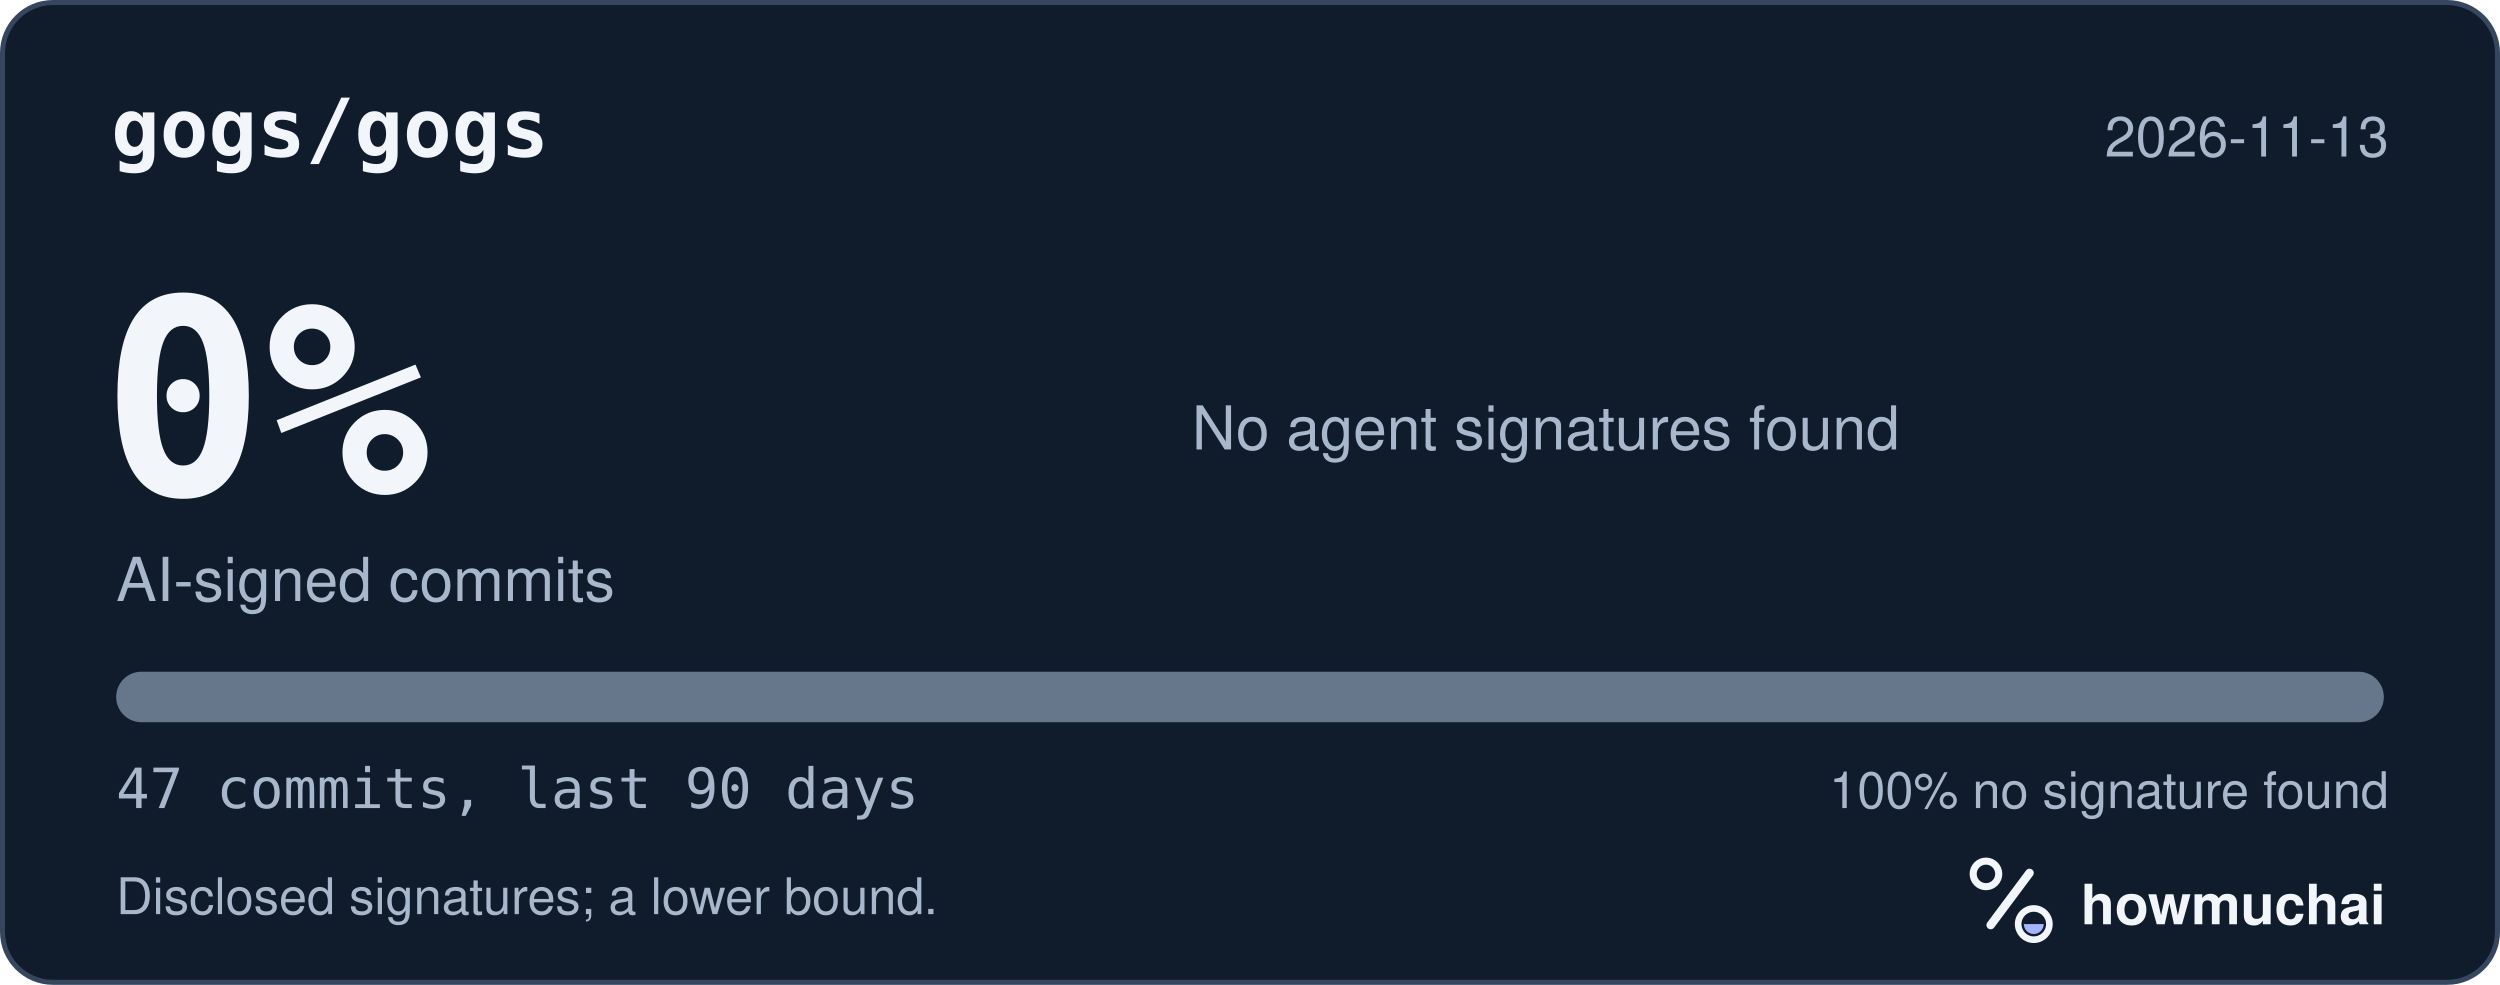
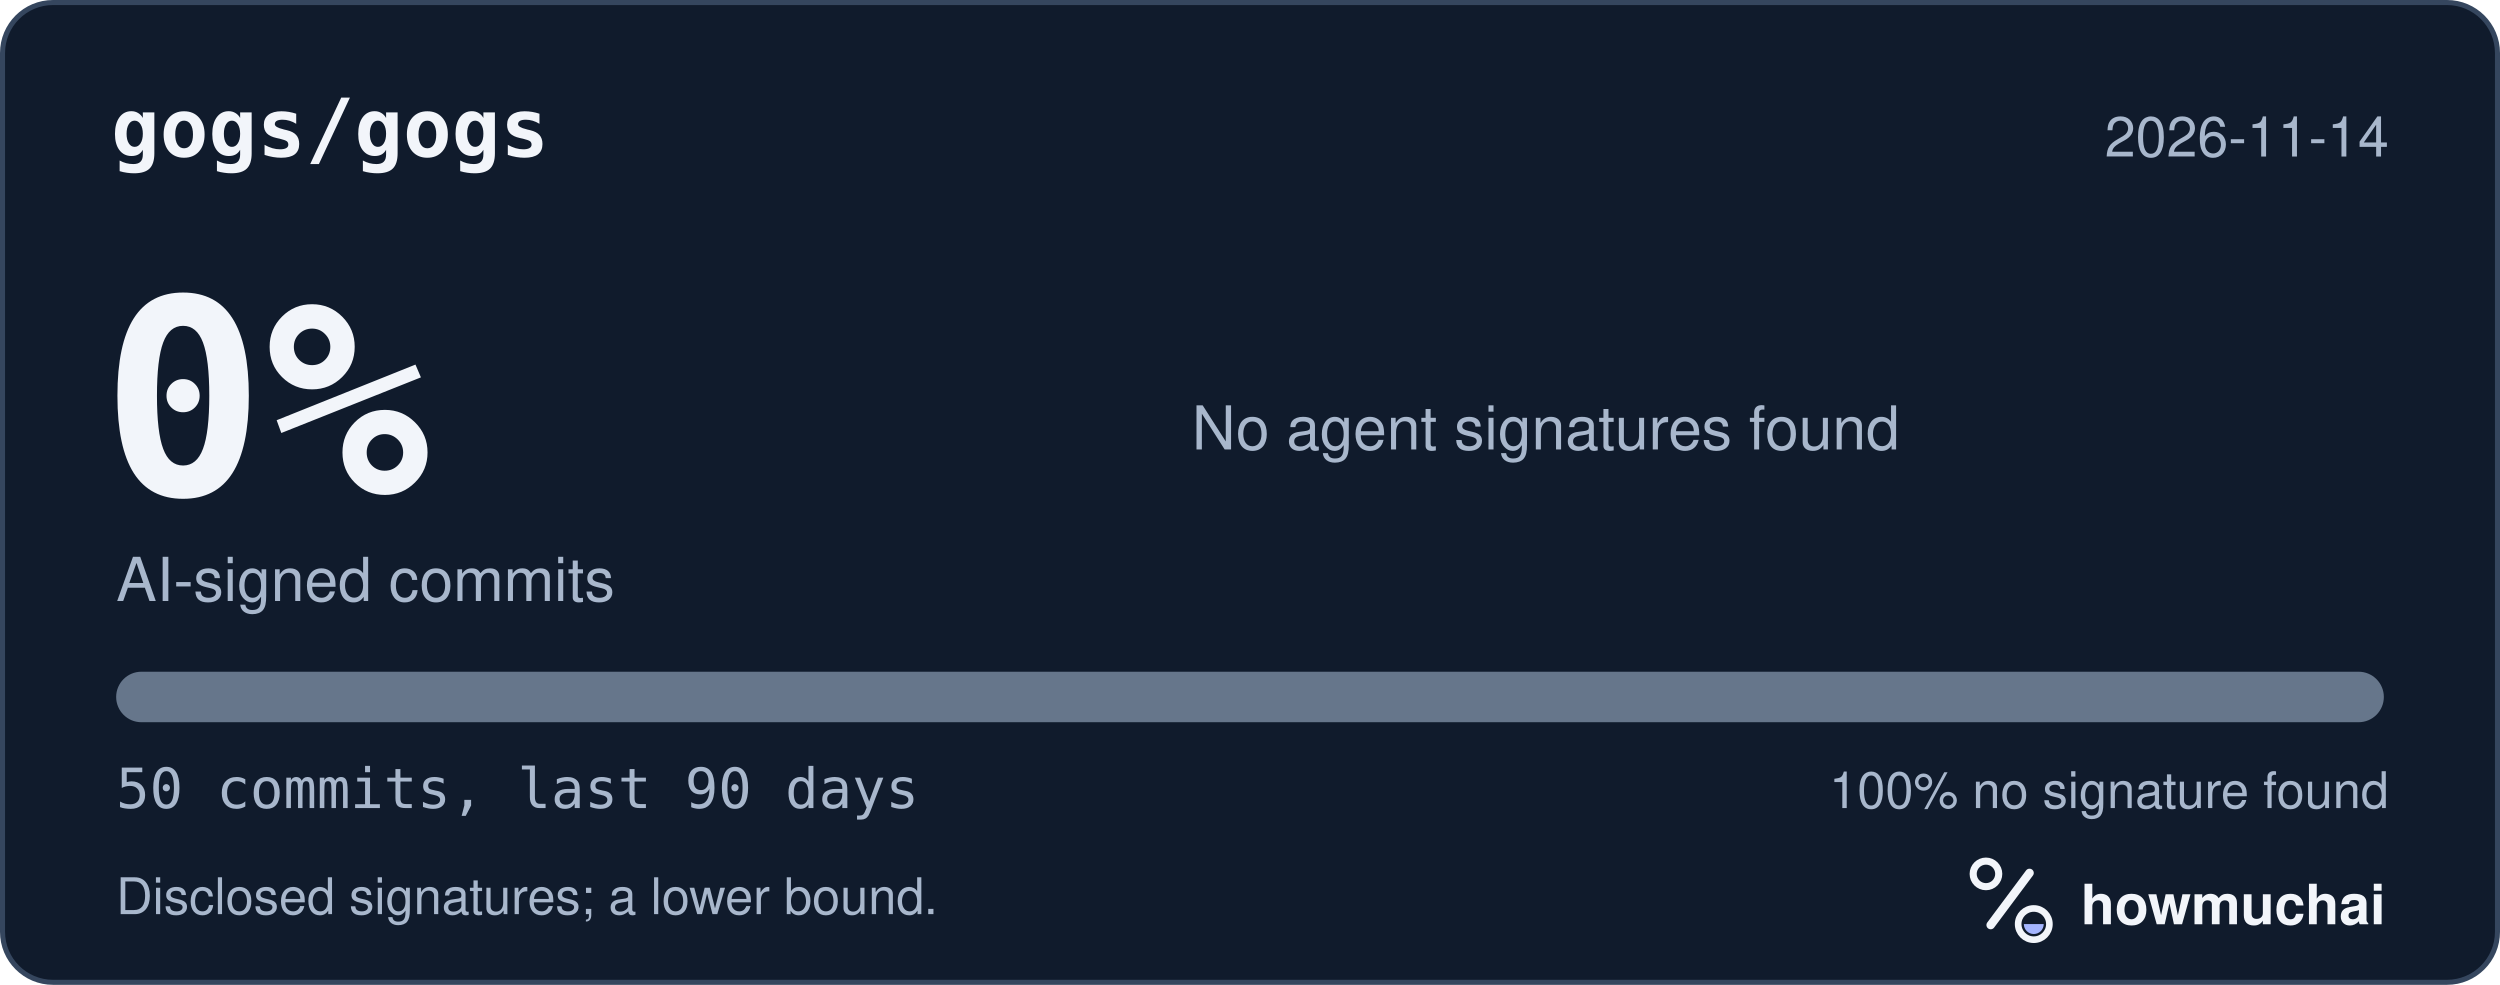
<svg xmlns="http://www.w3.org/2000/svg" width="495" height="195" viewBox="0 0 495 195" role="img" aria-labelledby="hm-t hm-d">
  <rect x="0.5" y="0.5" width="494" height="194" rx="10" fill="#101B2C" stroke="#35465E" />
  <text x="22" y="31" fill="#F2F5FA" font-family="ui-monospace, SF Mono, Menlo, Consolas, IBM Plex Mono, monospace" font-size="16" font-weight="600">gogs/gogs</text>
-   <text x="473" y="31" fill="#A8B7CC" font-family="-apple-system, BlinkMacSystemFont, Segoe UI, Helvetica, Arial, Fira Sans, sans-serif" font-size="11" text-anchor="end">2026-11-13</text>
+   <text x="473" y="31" fill="#A8B7CC" font-family="-apple-system, BlinkMacSystemFont, Segoe UI, Helvetica, Arial, Fira Sans, sans-serif" font-size="11" text-anchor="end">2026-11-14</text>
  <text x="20" y="98" fill="#F2F5FA" font-family="ui-monospace, SF Mono, Menlo, Consolas, IBM Plex Mono, monospace" font-size="54" font-weight="700">0%</text>
  <text x="23" y="119" fill="#A8B7CC" font-family="-apple-system, BlinkMacSystemFont, Segoe UI, Helvetica, Arial, Fira Sans, sans-serif" font-size="12">AI-signed commits</text>
  <text x="236" y="89" fill="#A8B7CC" font-family="-apple-system, BlinkMacSystemFont, Segoe UI, Helvetica, Arial, Fira Sans, sans-serif" font-size="12">No agent signatures found</text>
  <defs>
    <clipPath id="hm-bar">
      <rect x="23" y="133" width="449" height="10" rx="5" />
    </clipPath>
  </defs>
  <rect x="23" y="133" width="449" height="10" rx="5" fill="#66768B" />
  <g clip-path="url(#hm-bar)" />
-   <text x="23" y="160" fill="#A8B7CC" font-family="ui-monospace, SF Mono, Menlo, Consolas, IBM Plex Mono, monospace" font-size="11">47 commits, last 90 days</text>
+   <text x="23" y="160" fill="#A8B7CC" font-family="ui-monospace, SF Mono, Menlo, Consolas, IBM Plex Mono, monospace" font-size="11">50 commits, last 90 days</text>
  <text x="473" y="160" fill="#A8B7CC" font-family="-apple-system, BlinkMacSystemFont, Segoe UI, Helvetica, Arial, Fira Sans, sans-serif" font-size="10" text-anchor="end">100% no signature found</text>
  <text x="23" y="181" fill="#A8B7CC" font-family="-apple-system, BlinkMacSystemFont, Segoe UI, Helvetica, Arial, Fira Sans, sans-serif" font-size="10">Disclosed signatures; a lower bound.</text>
  <g transform="translate(386 166) scale(0.046875)">
    <circle cx="154" cy="150" r="54" fill="none" stroke="#F2F5FA" stroke-width="30" />
    <path d="M174 366 338 146" fill="none" stroke="#F2F5FA" stroke-width="36" stroke-linecap="round" />
    <circle cx="356" cy="362" r="66" fill="none" stroke="#F2F5FA" stroke-width="28" />
    <path d="M314 362a42 42 0 0 0 84 0Z" fill="#A4B5FF" />
  </g>
  <text x="412" y="183" fill="#F2F5FA" font-family="-apple-system, BlinkMacSystemFont, Segoe UI, Helvetica, Arial, Fira Sans, sans-serif" font-size="11" font-weight="650">howmuchai</text>
</svg>
